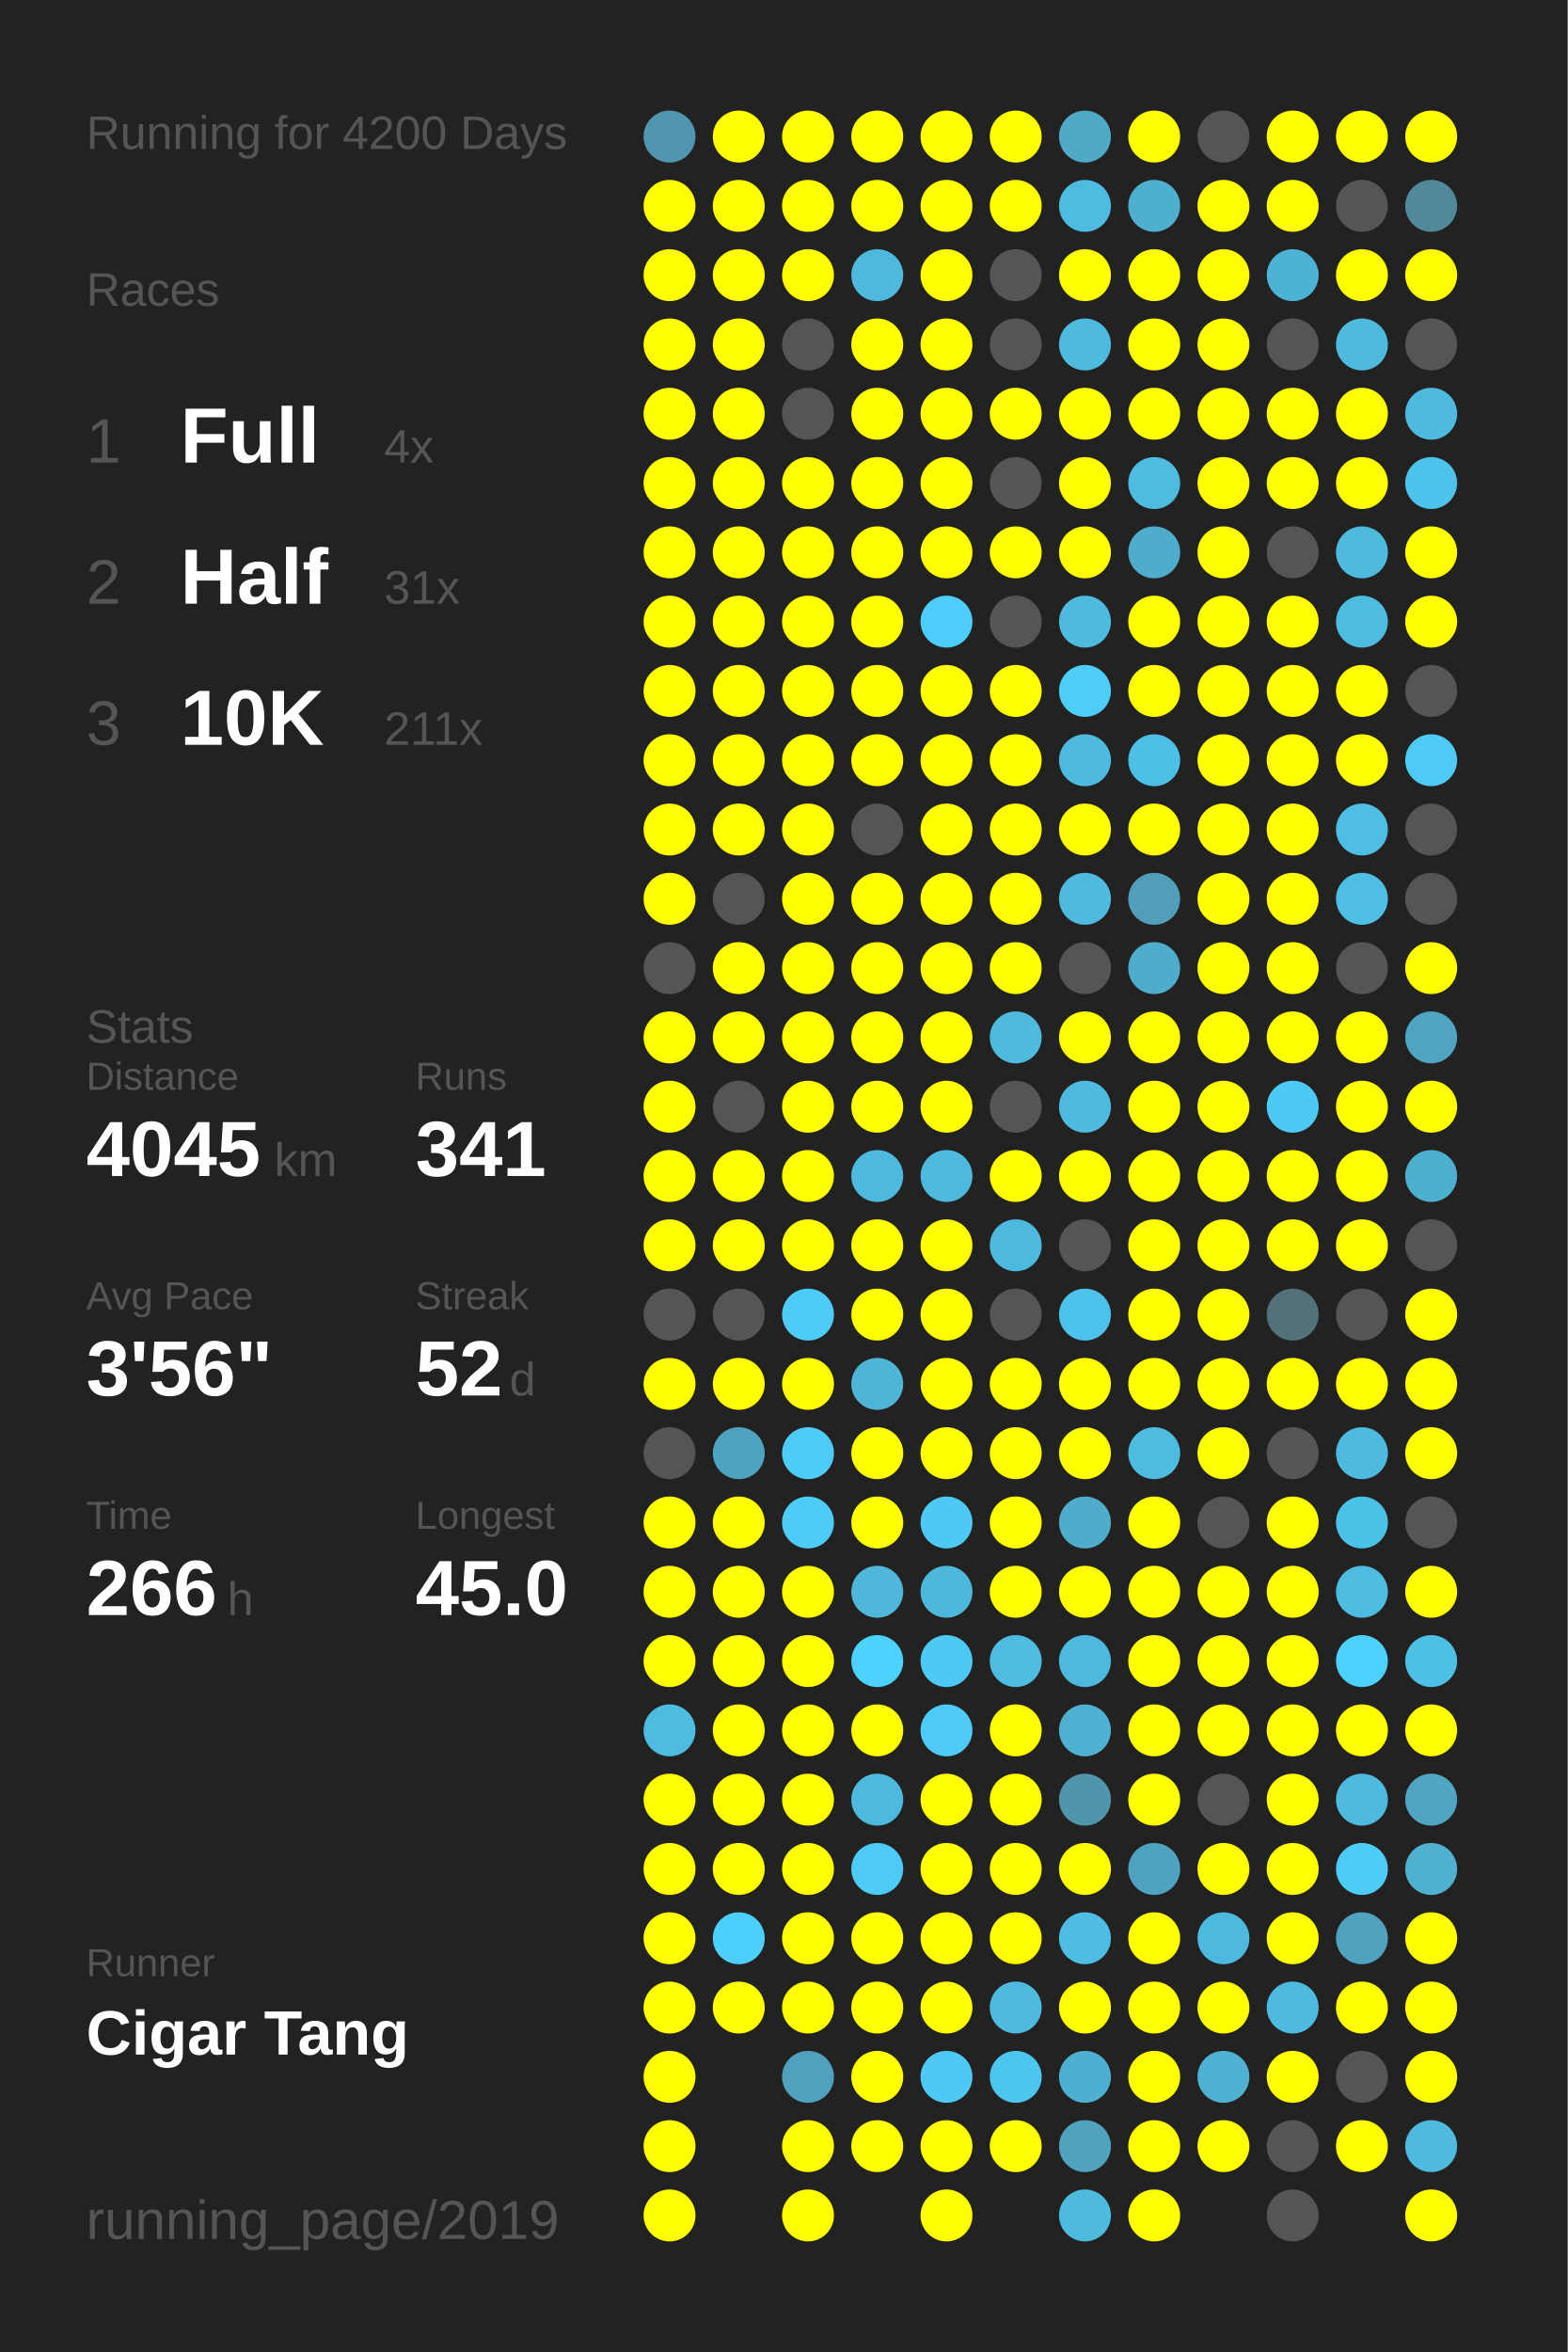
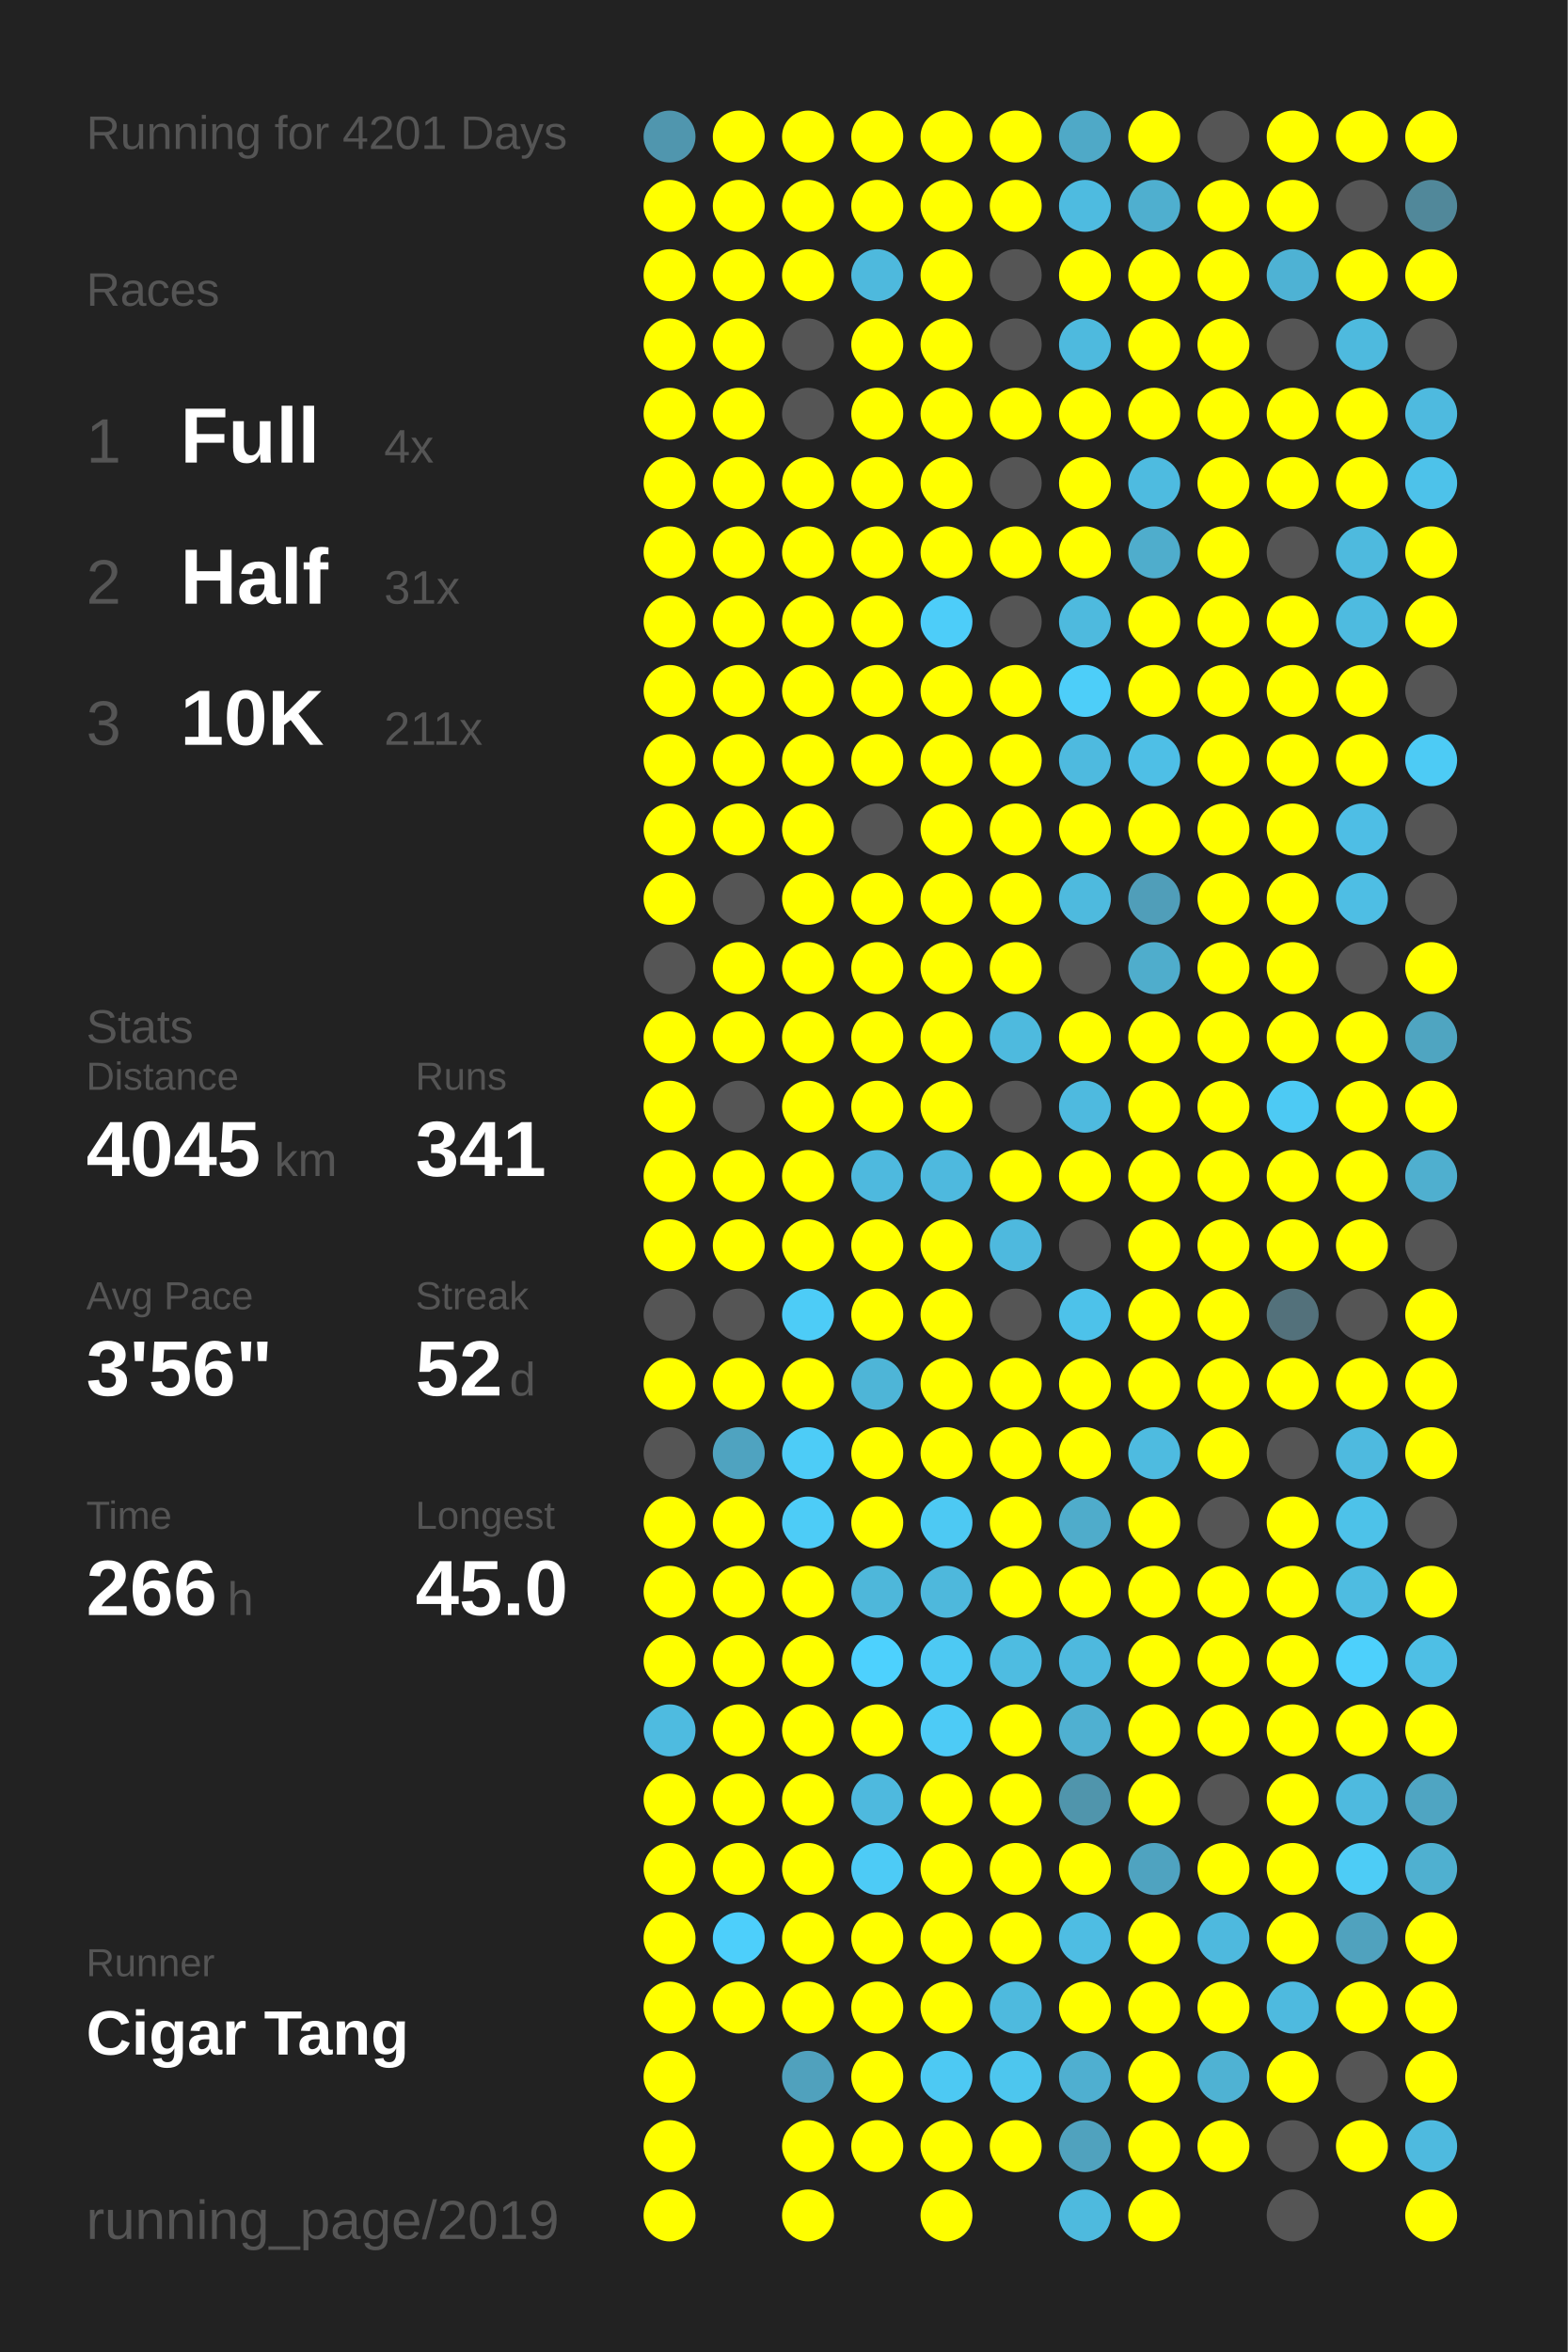
<svg xmlns="http://www.w3.org/2000/svg" baseProfile="full" height="300mm" version="1.1" viewBox="0,0,200,300" width="200mm">
  <defs />
  <rect fill="#222222" height="300" width="200" x="0" y="0" />
-   <text fill="#555555" style="font-size:6px; font-family:Arial;" x="11" y="19">Running for 4200 Days</text>
+   <text fill="#555555" style="font-size:6px; font-family:Arial;" x="11" y="19">Running for 4201 Days</text>
  <text fill="#555555" style="font-size:6px; font-family:Arial;" x="11" y="39">Races</text>
  <text fill="#555555" style="font-size:8px; font-family:Arial;" x="11" y="59">1</text>
  <text fill="#FFFFFF" style="font-size:10px; font-family:Arial; font-weight:bold;" x="23" y="59">Full</text>
  <text fill="#555555" style="font-size:6px; font-family:Arial;" x="49" y="59">4x</text>
  <text fill="#555555" style="font-size:8px; font-family:Arial;" x="11" y="77">2</text>
  <text fill="#FFFFFF" style="font-size:10px; font-family:Arial; font-weight:bold;" x="23" y="77">Half</text>
  <text fill="#555555" style="font-size:6px; font-family:Arial;" x="49" y="77">31x</text>
  <text fill="#555555" style="font-size:8px; font-family:Arial;" x="11" y="95">3</text>
  <text fill="#FFFFFF" style="font-size:10px; font-family:Arial; font-weight:bold;" x="23" y="95">10K</text>
  <text fill="#555555" style="font-size:6px; font-family:Arial;" x="49" y="95">211x</text>
  <text fill="#555555" style="font-size:6px; font-family:Arial;" x="11" y="133">Stats</text>
  <text fill="#555555" style="font-size:5px; font-family:Arial;" x="11" y="139">Distance</text>
  <text fill="#FFFFFF" style="font-size:10px; font-family:Arial; font-weight:bold;" x="11" y="150">4045</text>
  <text fill="#555555" style="font-size:6px; font-family:Arial;" x="35" y="150">km</text>
  <text fill="#555555" style="font-size:5px; font-family:Arial;" x="53" y="139">Runs</text>
  <text fill="#FFFFFF" style="font-size:10px; font-family:Arial; font-weight:bold;" x="53" y="150">341</text>
  <text fill="#555555" style="font-size:5px; font-family:Arial;" x="11" y="167">Avg Pace</text>
  <text fill="#FFFFFF" style="font-size:10px; font-family:Arial; font-weight:bold;" x="11" y="178">3'56"</text>
  <text fill="#555555" style="font-size:5px; font-family:Arial;" x="53" y="167">Streak</text>
  <text fill="#FFFFFF" style="font-size:10px; font-family:Arial; font-weight:bold;" x="53" y="178">52</text>
  <text fill="#555555" style="font-size:6px; font-family:Arial;" x="65" y="178">d</text>
  <text fill="#555555" style="font-size:5px; font-family:Arial;" x="11" y="195">Time</text>
  <text fill="#FFFFFF" style="font-size:10px; font-family:Arial; font-weight:bold;" x="11" y="206">266</text>
  <text fill="#555555" style="font-size:6px; font-family:Arial;" x="29" y="206">h</text>
  <text fill="#555555" style="font-size:5px; font-family:Arial;" x="53" y="195">Longest</text>
  <text fill="#FFFFFF" style="font-size:10px; font-family:Arial; font-weight:bold;" x="53" y="206">45.0</text>
  <text fill="#555555" style="font-size:5px; font-family:Arial;" x="11" y="252.065">Runner</text>
  <text fill="#FFFFFF" style="font-size:8px; font-family:Arial; font-weight:bold;" x="11" y="262.065">Cigar Tang</text>
  <text fill="#555555" style="font-size:7px; font-family:Arial;" x="11" y="285.581">running_page/2019</text>
  <circle cx="85.417" cy="17.419" fill="#5096ae" r="3.312" />
  <circle cx="85.417" cy="26.258" fill="#FFFF00" r="3.312" />
  <circle cx="85.417" cy="35.097" fill="#FFFF00" r="3.312" />
  <circle cx="85.417" cy="43.935" fill="#FFFF00" r="3.312" />
  <circle cx="85.417" cy="52.774" fill="#FFFF00" r="3.312" />
  <circle cx="85.417" cy="61.613" fill="#FFFF00" r="3.312" />
  <circle cx="85.417" cy="70.452" fill="#FFFF00" r="3.312" />
  <circle cx="85.417" cy="79.29" fill="#FFFF00" r="3.312" />
  <circle cx="85.417" cy="88.129" fill="#FFFF00" r="3.312" />
  <circle cx="85.417" cy="96.968" fill="#FFFF00" r="3.312" />
  <circle cx="85.417" cy="105.806" fill="#FFFF00" r="3.312" />
  <circle cx="85.417" cy="114.645" fill="#FFFF00" r="3.312" />
  <circle cx="85.417" cy="123.484" fill="#555555" r="3.312" />
  <circle cx="85.417" cy="132.323" fill="#FFFF00" r="3.312" />
  <circle cx="85.417" cy="141.161" fill="#FFFF00" r="3.312" />
  <circle cx="85.417" cy="150" fill="#FFFF00" r="3.312" />
  <circle cx="85.417" cy="158.839" fill="#FFFF00" r="3.312" />
  <circle cx="85.417" cy="167.677" fill="#555555" r="3.312" />
  <circle cx="85.417" cy="176.516" fill="#FFFF00" r="3.312" />
  <circle cx="85.417" cy="185.355" fill="#555555" r="3.312" />
  <circle cx="85.417" cy="194.194" fill="#FFFF00" r="3.312" />
  <circle cx="85.417" cy="203.032" fill="#FFFF00" r="3.312" />
  <circle cx="85.417" cy="211.871" fill="#FFFF00" r="3.312" />
  <circle cx="85.417" cy="220.71" fill="#4ebbe0" r="3.312" />
  <circle cx="85.417" cy="229.548" fill="#FFFF00" r="3.312" />
  <circle cx="85.417" cy="238.387" fill="#FFFF00" r="3.312" />
  <circle cx="85.417" cy="247.226" fill="#FFFF00" r="3.312" />
  <circle cx="85.417" cy="256.065" fill="#FFFF00" r="3.312" />
  <circle cx="85.417" cy="264.903" fill="#FFFF00" r="3.312" />
  <circle cx="85.417" cy="273.742" fill="#FFFF00" r="3.312" />
  <circle cx="85.417" cy="282.581" fill="#FFFF00" r="3.312" />
  <circle cx="94.25" cy="17.419" fill="#FFFF00" r="3.312" />
  <circle cx="94.25" cy="26.258" fill="#FFFF00" r="3.312" />
  <circle cx="94.25" cy="35.097" fill="#FFFF00" r="3.312" />
  <circle cx="94.25" cy="43.935" fill="#FFFF00" r="3.312" />
  <circle cx="94.25" cy="52.774" fill="#FFFF00" r="3.312" />
  <circle cx="94.25" cy="61.613" fill="#FFFF00" r="3.312" />
  <circle cx="94.25" cy="70.452" fill="#FFFF00" r="3.312" />
  <circle cx="94.25" cy="79.29" fill="#FFFF00" r="3.312" />
  <circle cx="94.25" cy="88.129" fill="#FFFF00" r="3.312" />
  <circle cx="94.25" cy="96.968" fill="#FFFF00" r="3.312" />
  <circle cx="94.25" cy="105.806" fill="#FFFF00" r="3.312" />
  <circle cx="94.25" cy="114.645" fill="#555555" r="3.312" />
  <circle cx="94.25" cy="123.484" fill="#FFFF00" r="3.312" />
  <circle cx="94.25" cy="132.323" fill="#FFFF00" r="3.312" />
  <circle cx="94.25" cy="141.161" fill="#555555" r="3.312" />
  <circle cx="94.25" cy="150" fill="#FFFF00" r="3.312" />
  <circle cx="94.25" cy="158.839" fill="#FFFF00" r="3.312" />
  <circle cx="94.25" cy="167.677" fill="#555555" r="3.312" />
  <circle cx="94.25" cy="176.516" fill="#FFFF00" r="3.312" />
  <circle cx="94.25" cy="185.355" fill="#4fa3c0" r="3.312" />
  <circle cx="94.25" cy="194.194" fill="#FFFF00" r="3.312" />
  <circle cx="94.25" cy="203.032" fill="#FFFF00" r="3.312" />
  <circle cx="94.25" cy="211.871" fill="#FFFF00" r="3.312" />
  <circle cx="94.25" cy="220.71" fill="#FFFF00" r="3.312" />
  <circle cx="94.25" cy="229.548" fill="#FFFF00" r="3.312" />
  <circle cx="94.25" cy="238.387" fill="#FFFF00" r="3.312" />
  <circle cx="94.25" cy="247.226" fill="#4dcffb" r="3.312" />
  <circle cx="94.25" cy="256.065" fill="#FFFF00" r="3.312" />
  <circle cx="103.083" cy="17.419" fill="#FFFF00" r="3.312" />
  <circle cx="103.083" cy="26.258" fill="#FFFF00" r="3.312" />
  <circle cx="103.083" cy="35.097" fill="#FFFF00" r="3.312" />
  <circle cx="103.083" cy="43.935" fill="#555555" r="3.312" />
  <circle cx="103.083" cy="52.774" fill="#555555" r="3.312" />
  <circle cx="103.083" cy="61.613" fill="#FFFF00" r="3.312" />
  <circle cx="103.083" cy="70.452" fill="#FFFF00" r="3.312" />
  <circle cx="103.083" cy="79.29" fill="#FFFF00" r="3.312" />
  <circle cx="103.083" cy="88.129" fill="#FFFF00" r="3.312" />
  <circle cx="103.083" cy="96.968" fill="#FFFF00" r="3.312" />
  <circle cx="103.083" cy="105.806" fill="#FFFF00" r="3.312" />
  <circle cx="103.083" cy="114.645" fill="#FFFF00" r="3.312" />
  <circle cx="103.083" cy="123.484" fill="#FFFF00" r="3.312" />
  <circle cx="103.083" cy="132.323" fill="#FFFF00" r="3.312" />
  <circle cx="103.083" cy="141.161" fill="#FFFF00" r="3.312" />
  <circle cx="103.083" cy="150" fill="#FFFF00" r="3.312" />
  <circle cx="103.083" cy="158.839" fill="#FFFF00" r="3.312" />
  <circle cx="103.083" cy="167.677" fill="#4dccf7" r="3.312" />
  <circle cx="103.083" cy="176.516" fill="#FFFF00" r="3.312" />
  <circle cx="103.083" cy="185.355" fill="#4dccf7" r="3.312" />
  <circle cx="103.083" cy="194.194" fill="#4dccf7" r="3.312" />
  <circle cx="103.083" cy="203.032" fill="#FFFF00" r="3.312" />
  <circle cx="103.083" cy="211.871" fill="#FFFF00" r="3.312" />
  <circle cx="103.083" cy="220.71" fill="#FFFF00" r="3.312" />
  <circle cx="103.083" cy="229.548" fill="#FFFF00" r="3.312" />
  <circle cx="103.083" cy="238.387" fill="#FFFF00" r="3.312" />
  <circle cx="103.083" cy="247.226" fill="#FFFF00" r="3.312" />
  <circle cx="103.083" cy="256.065" fill="#FFFF00" r="3.312" />
  <circle cx="103.083" cy="264.903" fill="#50a1bd" r="3.312" />
  <circle cx="103.083" cy="273.742" fill="#FFFF00" r="3.312" />
  <circle cx="103.083" cy="282.581" fill="#FFFF00" r="3.312" />
  <circle cx="111.917" cy="17.419" fill="#FFFF00" r="3.312" />
  <circle cx="111.917" cy="26.258" fill="#FFFF00" r="3.312" />
  <circle cx="111.917" cy="35.097" fill="#4eb9dd" r="3.312" />
  <circle cx="111.917" cy="43.935" fill="#FFFF00" r="3.312" />
  <circle cx="111.917" cy="52.774" fill="#FFFF00" r="3.312" />
  <circle cx="111.917" cy="61.613" fill="#FFFF00" r="3.312" />
  <circle cx="111.917" cy="70.452" fill="#FFFF00" r="3.312" />
  <circle cx="111.917" cy="79.29" fill="#FFFF00" r="3.312" />
  <circle cx="111.917" cy="88.129" fill="#FFFF00" r="3.312" />
  <circle cx="111.917" cy="96.968" fill="#FFFF00" r="3.312" />
  <circle cx="111.917" cy="105.806" fill="#555555" r="3.312" />
  <circle cx="111.917" cy="114.645" fill="#FFFF00" r="3.312" />
  <circle cx="111.917" cy="123.484" fill="#FFFF00" r="3.312" />
  <circle cx="111.917" cy="132.323" fill="#FFFF00" r="3.312" />
  <circle cx="111.917" cy="141.161" fill="#FFFF00" r="3.312" />
  <circle cx="111.917" cy="150" fill="#4eb9de" r="3.312" />
  <circle cx="111.917" cy="158.839" fill="#FFFF00" r="3.312" />
  <circle cx="111.917" cy="167.677" fill="#FFFF00" r="3.312" />
  <circle cx="111.917" cy="176.516" fill="#4eb5d7" r="3.312" />
  <circle cx="111.917" cy="185.355" fill="#FFFF00" r="3.312" />
  <circle cx="111.917" cy="194.194" fill="#FFFF00" r="3.312" />
  <circle cx="111.917" cy="203.032" fill="#4eb7da" r="3.312" />
  <circle cx="111.917" cy="211.871" fill="#4dd1fe" r="3.312" />
  <circle cx="111.917" cy="220.71" fill="#FFFF00" r="3.312" />
  <circle cx="111.917" cy="229.548" fill="#4eb9de" r="3.312" />
  <circle cx="111.917" cy="238.387" fill="#4dcbf6" r="3.312" />
  <circle cx="111.917" cy="247.226" fill="#FFFF00" r="3.312" />
  <circle cx="111.917" cy="256.065" fill="#FFFF00" r="3.312" />
  <circle cx="111.917" cy="264.903" fill="#FFFF00" r="3.312" />
  <circle cx="111.917" cy="273.742" fill="#FFFF00" r="3.312" />
  <circle cx="120.75" cy="17.419" fill="#FFFF00" r="3.312" />
  <circle cx="120.75" cy="26.258" fill="#FFFF00" r="3.312" />
  <circle cx="120.75" cy="35.097" fill="#FFFF00" r="3.312" />
  <circle cx="120.75" cy="43.935" fill="#FFFF00" r="3.312" />
  <circle cx="120.75" cy="52.774" fill="#FFFF00" r="3.312" />
  <circle cx="120.75" cy="61.613" fill="#FFFF00" r="3.312" />
  <circle cx="120.75" cy="70.452" fill="#FFFF00" r="3.312" />
  <circle cx="120.75" cy="79.29" fill="#4dcdf9" r="3.312" />
  <circle cx="120.75" cy="88.129" fill="#FFFF00" r="3.312" />
  <circle cx="120.75" cy="96.968" fill="#FFFF00" r="3.312" />
  <circle cx="120.75" cy="105.806" fill="#FFFF00" r="3.312" />
  <circle cx="120.75" cy="114.645" fill="#FFFF00" r="3.312" />
  <circle cx="120.75" cy="123.484" fill="#FFFF00" r="3.312" />
  <circle cx="120.75" cy="132.323" fill="#FFFF00" r="3.312" />
  <circle cx="120.75" cy="141.161" fill="#FFFF00" r="3.312" />
  <circle cx="120.75" cy="150" fill="#4eb9de" r="3.312" />
  <circle cx="120.75" cy="158.839" fill="#FFFF00" r="3.312" />
  <circle cx="120.75" cy="167.677" fill="#FFFF00" r="3.312" />
  <circle cx="120.75" cy="176.516" fill="#FFFF00" r="3.312" />
  <circle cx="120.75" cy="185.355" fill="#FFFF00" r="3.312" />
  <circle cx="120.75" cy="194.194" fill="#4dc9f3" r="3.312" />
  <circle cx="120.75" cy="203.032" fill="#4eb8dc" r="3.312" />
  <circle cx="120.75" cy="211.871" fill="#4dc9f3" r="3.312" />
  <circle cx="120.75" cy="220.71" fill="#4dcbf6" r="3.312" />
  <circle cx="120.75" cy="229.548" fill="#FFFF00" r="3.312" />
  <circle cx="120.75" cy="238.387" fill="#FFFF00" r="3.312" />
  <circle cx="120.75" cy="247.226" fill="#FFFF00" r="3.312" />
  <circle cx="120.75" cy="256.065" fill="#FFFF00" r="3.312" />
  <circle cx="120.75" cy="264.903" fill="#4dc9f3" r="3.312" />
  <circle cx="120.75" cy="273.742" fill="#FFFF00" r="3.312" />
  <circle cx="120.75" cy="282.581" fill="#FFFF00" r="3.312" />
  <circle cx="129.583" cy="17.419" fill="#FFFF00" r="3.312" />
  <circle cx="129.583" cy="26.258" fill="#FFFF00" r="3.312" />
  <circle cx="129.583" cy="35.097" fill="#555555" r="3.312" />
  <circle cx="129.583" cy="43.935" fill="#555555" r="3.312" />
  <circle cx="129.583" cy="52.774" fill="#FFFF00" r="3.312" />
  <circle cx="129.583" cy="61.613" fill="#555555" r="3.312" />
  <circle cx="129.583" cy="70.452" fill="#FFFF00" r="3.312" />
  <circle cx="129.583" cy="79.29" fill="#555555" r="3.312" />
  <circle cx="129.583" cy="88.129" fill="#FFFF00" r="3.312" />
  <circle cx="129.583" cy="96.968" fill="#FFFF00" r="3.312" />
  <circle cx="129.583" cy="105.806" fill="#FFFF00" r="3.312" />
  <circle cx="129.583" cy="114.645" fill="#FFFF00" r="3.312" />
  <circle cx="129.583" cy="123.484" fill="#FFFF00" r="3.312" />
  <circle cx="129.583" cy="132.323" fill="#4ebade" r="3.312" />
  <circle cx="129.583" cy="141.161" fill="#555555" r="3.312" />
  <circle cx="129.583" cy="150" fill="#FFFF00" r="3.312" />
  <circle cx="129.583" cy="158.839" fill="#4eb9de" r="3.312" />
  <circle cx="129.583" cy="167.677" fill="#555555" r="3.312" />
  <circle cx="129.583" cy="176.516" fill="#FFFF00" r="3.312" />
  <circle cx="129.583" cy="185.355" fill="#FFFF00" r="3.312" />
  <circle cx="129.583" cy="194.194" fill="#FFFF00" r="3.312" />
  <circle cx="129.583" cy="203.032" fill="#FFFF00" r="3.312" />
  <circle cx="129.583" cy="211.871" fill="#4ebce1" r="3.312" />
  <circle cx="129.583" cy="220.71" fill="#FFFF00" r="3.312" />
  <circle cx="129.583" cy="229.548" fill="#FFFF00" r="3.312" />
  <circle cx="129.583" cy="238.387" fill="#FFFF00" r="3.312" />
  <circle cx="129.583" cy="247.226" fill="#FFFF00" r="3.312" />
  <circle cx="129.583" cy="256.065" fill="#4ebade" r="3.312" />
  <circle cx="129.583" cy="264.903" fill="#4dc6ee" r="3.312" />
  <circle cx="129.583" cy="273.742" fill="#FFFF00" r="3.312" />
  <circle cx="138.417" cy="17.419" fill="#4fa9c7" r="3.312" />
  <circle cx="138.417" cy="26.258" fill="#4ebbe0" r="3.312" />
  <circle cx="138.417" cy="35.097" fill="#FFFF00" r="3.312" />
  <circle cx="138.417" cy="43.935" fill="#4ebade" r="3.312" />
  <circle cx="138.417" cy="52.774" fill="#FFFF00" r="3.312" />
  <circle cx="138.417" cy="61.613" fill="#FFFF00" r="3.312" />
  <circle cx="138.417" cy="70.452" fill="#FFFF00" r="3.312" />
  <circle cx="138.417" cy="79.29" fill="#4ebade" r="3.312" />
  <circle cx="138.417" cy="88.129" fill="#4dcef9" r="3.312" />
  <circle cx="138.417" cy="96.968" fill="#4ebadf" r="3.312" />
  <circle cx="138.417" cy="105.806" fill="#FFFF00" r="3.312" />
  <circle cx="138.417" cy="114.645" fill="#4ebade" r="3.312" />
  <circle cx="138.417" cy="123.484" fill="#555555" r="3.312" />
  <circle cx="138.417" cy="132.323" fill="#FFFF00" r="3.312" />
  <circle cx="138.417" cy="141.161" fill="#4ebadf" r="3.312" />
  <circle cx="138.417" cy="150" fill="#FFFF00" r="3.312" />
  <circle cx="138.417" cy="158.839" fill="#555555" r="3.312" />
  <circle cx="138.417" cy="167.677" fill="#4dc2ea" r="3.312" />
  <circle cx="138.417" cy="176.516" fill="#FFFF00" r="3.312" />
  <circle cx="138.417" cy="185.355" fill="#FFFF00" r="3.312" />
  <circle cx="138.417" cy="194.194" fill="#4faccb" r="3.312" />
  <circle cx="138.417" cy="203.032" fill="#FFFF00" r="3.312" />
  <circle cx="138.417" cy="211.871" fill="#4eb9de" r="3.312" />
  <circle cx="138.417" cy="220.71" fill="#4fb0d1" r="3.312" />
  <circle cx="138.417" cy="229.548" fill="#5095ac" r="3.312" />
  <circle cx="138.417" cy="238.387" fill="#FFFF00" r="3.312" />
  <circle cx="138.417" cy="247.226" fill="#4ebde3" r="3.312" />
  <circle cx="138.417" cy="256.065" fill="#FFFF00" r="3.312" />
  <circle cx="138.417" cy="264.903" fill="#4fafd0" r="3.312" />
  <circle cx="138.417" cy="273.742" fill="#50a2be" r="3.312" />
  <circle cx="138.417" cy="282.581" fill="#4ebade" r="3.312" />
  <circle cx="147.25" cy="17.419" fill="#FFFF00" r="3.312" />
  <circle cx="147.25" cy="26.258" fill="#4fafcf" r="3.312" />
  <circle cx="147.25" cy="35.097" fill="#FFFF00" r="3.312" />
  <circle cx="147.25" cy="43.935" fill="#FFFF00" r="3.312" />
  <circle cx="147.25" cy="52.774" fill="#FFFF00" r="3.312" />
  <circle cx="147.25" cy="61.613" fill="#4ebbe0" r="3.312" />
  <circle cx="147.25" cy="70.452" fill="#4fadcc" r="3.312" />
  <circle cx="147.25" cy="79.29" fill="#FFFF00" r="3.312" />
  <circle cx="147.25" cy="88.129" fill="#FFFF00" r="3.312" />
  <circle cx="147.25" cy="96.968" fill="#4ebfe6" r="3.312" />
  <circle cx="147.25" cy="105.806" fill="#FFFF00" r="3.312" />
  <circle cx="147.25" cy="114.645" fill="#509eb9" r="3.312" />
  <circle cx="147.25" cy="123.484" fill="#4fadcc" r="3.312" />
  <circle cx="147.25" cy="132.323" fill="#FFFF00" r="3.312" />
  <circle cx="147.25" cy="141.161" fill="#FFFF00" r="3.312" />
  <circle cx="147.25" cy="150" fill="#FFFF00" r="3.312" />
  <circle cx="147.25" cy="158.839" fill="#FFFF00" r="3.312" />
  <circle cx="147.25" cy="167.677" fill="#FFFF00" r="3.312" />
  <circle cx="147.25" cy="176.516" fill="#FFFF00" r="3.312" />
  <circle cx="147.25" cy="185.355" fill="#4ebbe0" r="3.312" />
  <circle cx="147.25" cy="194.194" fill="#FFFF00" r="3.312" />
  <circle cx="147.25" cy="203.032" fill="#FFFF00" r="3.312" />
  <circle cx="147.25" cy="211.871" fill="#FFFF00" r="3.312" />
  <circle cx="147.25" cy="220.71" fill="#FFFF00" r="3.312" />
  <circle cx="147.25" cy="229.548" fill="#FFFF00" r="3.312" />
  <circle cx="147.25" cy="238.387" fill="#4fa3c0" r="3.312" />
  <circle cx="147.25" cy="247.226" fill="#FFFF00" r="3.312" />
  <circle cx="147.25" cy="256.065" fill="#FFFF00" r="3.312" />
  <circle cx="147.25" cy="264.903" fill="#FFFF00" r="3.312" />
  <circle cx="147.25" cy="273.742" fill="#FFFF00" r="3.312" />
  <circle cx="147.25" cy="282.581" fill="#FFFF00" r="3.312" />
  <circle cx="156.083" cy="17.419" fill="#555555" r="3.312" />
  <circle cx="156.083" cy="26.258" fill="#FFFF00" r="3.312" />
  <circle cx="156.083" cy="35.097" fill="#FFFF00" r="3.312" />
  <circle cx="156.083" cy="43.935" fill="#FFFF00" r="3.312" />
  <circle cx="156.083" cy="52.774" fill="#FFFF00" r="3.312" />
  <circle cx="156.083" cy="61.613" fill="#FFFF00" r="3.312" />
  <circle cx="156.083" cy="70.452" fill="#FFFF00" r="3.312" />
  <circle cx="156.083" cy="79.29" fill="#FFFF00" r="3.312" />
  <circle cx="156.083" cy="88.129" fill="#FFFF00" r="3.312" />
  <circle cx="156.083" cy="96.968" fill="#FFFF00" r="3.312" />
  <circle cx="156.083" cy="105.806" fill="#FFFF00" r="3.312" />
  <circle cx="156.083" cy="114.645" fill="#FFFF00" r="3.312" />
  <circle cx="156.083" cy="123.484" fill="#FFFF00" r="3.312" />
  <circle cx="156.083" cy="132.323" fill="#FFFF00" r="3.312" />
  <circle cx="156.083" cy="141.161" fill="#FFFF00" r="3.312" />
  <circle cx="156.083" cy="150" fill="#FFFF00" r="3.312" />
  <circle cx="156.083" cy="158.839" fill="#FFFF00" r="3.312" />
  <circle cx="156.083" cy="167.677" fill="#FFFF00" r="3.312" />
  <circle cx="156.083" cy="176.516" fill="#FFFF00" r="3.312" />
  <circle cx="156.083" cy="185.355" fill="#FFFF00" r="3.312" />
  <circle cx="156.083" cy="194.194" fill="#555555" r="3.312" />
  <circle cx="156.083" cy="203.032" fill="#FFFF00" r="3.312" />
  <circle cx="156.083" cy="211.871" fill="#FFFF00" r="3.312" />
  <circle cx="156.083" cy="220.71" fill="#FFFF00" r="3.312" />
  <circle cx="156.083" cy="229.548" fill="#555555" r="3.312" />
  <circle cx="156.083" cy="238.387" fill="#FFFF00" r="3.312" />
  <circle cx="156.083" cy="247.226" fill="#4eb9de" r="3.312" />
  <circle cx="156.083" cy="256.065" fill="#FFFF00" r="3.312" />
  <circle cx="156.083" cy="264.903" fill="#4fb2d3" r="3.312" />
  <circle cx="156.083" cy="273.742" fill="#FFFF00" r="3.312" />
  <circle cx="164.917" cy="17.419" fill="#FFFF00" r="3.312" />
  <circle cx="164.917" cy="26.258" fill="#FFFF00" r="3.312" />
  <circle cx="164.917" cy="35.097" fill="#4eb2d4" r="3.312" />
  <circle cx="164.917" cy="43.935" fill="#555555" r="3.312" />
  <circle cx="164.917" cy="52.774" fill="#FFFF00" r="3.312" />
  <circle cx="164.917" cy="61.613" fill="#FFFF00" r="3.312" />
  <circle cx="164.917" cy="70.452" fill="#555555" r="3.312" />
  <circle cx="164.917" cy="79.29" fill="#FFFF00" r="3.312" />
  <circle cx="164.917" cy="88.129" fill="#FFFF00" r="3.312" />
  <circle cx="164.917" cy="96.968" fill="#FFFF00" r="3.312" />
  <circle cx="164.917" cy="105.806" fill="#FFFF00" r="3.312" />
  <circle cx="164.917" cy="114.645" fill="#FFFF00" r="3.312" />
  <circle cx="164.917" cy="123.484" fill="#FFFF00" r="3.312" />
  <circle cx="164.917" cy="132.323" fill="#FFFF00" r="3.312" />
  <circle cx="164.917" cy="141.161" fill="#4dcaf4" r="3.312" />
  <circle cx="164.917" cy="150" fill="#FFFF00" r="3.312" />
  <circle cx="164.917" cy="158.839" fill="#FFFF00" r="3.312" />
  <circle cx="164.917" cy="167.677" fill="#53717b" r="3.312" />
  <circle cx="164.917" cy="176.516" fill="#FFFF00" r="3.312" />
  <circle cx="164.917" cy="185.355" fill="#555555" r="3.312" />
  <circle cx="164.917" cy="194.194" fill="#FFFF00" r="3.312" />
  <circle cx="164.917" cy="203.032" fill="#FFFF00" r="3.312" />
  <circle cx="164.917" cy="211.871" fill="#FFFF00" r="3.312" />
  <circle cx="164.917" cy="220.71" fill="#FFFF00" r="3.312" />
  <circle cx="164.917" cy="229.548" fill="#FFFF00" r="3.312" />
  <circle cx="164.917" cy="238.387" fill="#FFFF00" r="3.312" />
  <circle cx="164.917" cy="247.226" fill="#FFFF00" r="3.312" />
  <circle cx="164.917" cy="256.065" fill="#4ebadf" r="3.312" />
  <circle cx="164.917" cy="264.903" fill="#FFFF00" r="3.312" />
  <circle cx="164.917" cy="273.742" fill="#555555" r="3.312" />
  <circle cx="164.917" cy="282.581" fill="#555555" r="3.312" />
  <circle cx="173.75" cy="17.419" fill="#FFFF00" r="3.312" />
  <circle cx="173.75" cy="26.258" fill="#555555" r="3.312" />
  <circle cx="173.75" cy="35.097" fill="#FFFF00" r="3.312" />
  <circle cx="173.75" cy="43.935" fill="#4ebade" r="3.312" />
  <circle cx="173.75" cy="52.774" fill="#FFFF00" r="3.312" />
  <circle cx="173.75" cy="61.613" fill="#FFFF00" r="3.312" />
  <circle cx="173.75" cy="70.452" fill="#4ebade" r="3.312" />
  <circle cx="173.75" cy="79.29" fill="#4ebbe0" r="3.312" />
  <circle cx="173.75" cy="88.129" fill="#FFFF00" r="3.312" />
  <circle cx="173.75" cy="96.968" fill="#FFFF00" r="3.312" />
  <circle cx="173.75" cy="105.806" fill="#4ebee5" r="3.312" />
  <circle cx="173.75" cy="114.645" fill="#4ebee4" r="3.312" />
  <circle cx="173.75" cy="123.484" fill="#555555" r="3.312" />
  <circle cx="173.75" cy="132.323" fill="#FFFF00" r="3.312" />
  <circle cx="173.75" cy="141.161" fill="#FFFF00" r="3.312" />
  <circle cx="173.75" cy="150" fill="#FFFF00" r="3.312" />
  <circle cx="173.75" cy="158.839" fill="#FFFF00" r="3.312" />
  <circle cx="173.75" cy="167.677" fill="#555555" r="3.312" />
  <circle cx="173.75" cy="176.516" fill="#FFFF00" r="3.312" />
  <circle cx="173.75" cy="185.355" fill="#4ebadf" r="3.312" />
  <circle cx="173.75" cy="194.194" fill="#4dc2e9" r="3.312" />
  <circle cx="173.75" cy="203.032" fill="#4ebce1" r="3.312" />
  <circle cx="173.75" cy="211.871" fill="#4dd0fc" r="3.312" />
  <circle cx="173.75" cy="220.71" fill="#FFFF00" r="3.312" />
  <circle cx="173.75" cy="229.548" fill="#4ebadf" r="3.312" />
  <circle cx="173.75" cy="238.387" fill="#4dccf6" r="3.312" />
  <circle cx="173.75" cy="247.226" fill="#50a2be" r="3.312" />
  <circle cx="173.75" cy="256.065" fill="#FFFF00" r="3.312" />
  <circle cx="173.75" cy="264.903" fill="#555555" r="3.312" />
  <circle cx="173.75" cy="273.742" fill="#FFFF00" r="3.312" />
  <circle cx="182.583" cy="17.419" fill="#FFFF00" r="3.312" />
  <circle cx="182.583" cy="26.258" fill="#51889a" r="3.312" />
  <circle cx="182.583" cy="35.097" fill="#FFFF00" r="3.312" />
  <circle cx="182.583" cy="43.935" fill="#555555" r="3.312" />
  <circle cx="182.583" cy="52.774" fill="#4ebadf" r="3.312" />
  <circle cx="182.583" cy="61.613" fill="#4dc2ea" r="3.312" />
  <circle cx="182.583" cy="70.452" fill="#FFFF00" r="3.312" />
  <circle cx="182.583" cy="79.29" fill="#FFFF00" r="3.312" />
  <circle cx="182.583" cy="88.129" fill="#555555" r="3.312" />
  <circle cx="182.583" cy="96.968" fill="#4dcbf5" r="3.312" />
  <circle cx="182.583" cy="105.806" fill="#555555" r="3.312" />
  <circle cx="182.583" cy="114.645" fill="#555555" r="3.312" />
  <circle cx="182.583" cy="123.484" fill="#FFFF00" r="3.312" />
  <circle cx="182.583" cy="132.323" fill="#4fa5c1" r="3.312" />
  <circle cx="182.583" cy="141.161" fill="#FFFF00" r="3.312" />
  <circle cx="182.583" cy="150" fill="#4fafcf" r="3.312" />
  <circle cx="182.583" cy="158.839" fill="#555555" r="3.312" />
  <circle cx="182.583" cy="167.677" fill="#FFFF00" r="3.312" />
  <circle cx="182.583" cy="176.516" fill="#FFFF00" r="3.312" />
  <circle cx="182.583" cy="185.355" fill="#FFFF00" r="3.312" />
  <circle cx="182.583" cy="194.194" fill="#555555" r="3.312" />
  <circle cx="182.583" cy="203.032" fill="#FFFF00" r="3.312" />
  <circle cx="182.583" cy="211.871" fill="#4ebfe5" r="3.312" />
  <circle cx="182.583" cy="220.71" fill="#FFFF00" r="3.312" />
  <circle cx="182.583" cy="229.548" fill="#4fa5c2" r="3.312" />
  <circle cx="182.583" cy="238.387" fill="#4fb0d0" r="3.312" />
  <circle cx="182.583" cy="247.226" fill="#FFFF00" r="3.312" />
  <circle cx="182.583" cy="256.065" fill="#FFFF00" r="3.312" />
  <circle cx="182.583" cy="264.903" fill="#FFFF00" r="3.312" />
  <circle cx="182.583" cy="273.742" fill="#4ebadf" r="3.312" />
  <circle cx="182.583" cy="282.581" fill="#FFFF00" r="3.312" />
</svg>
